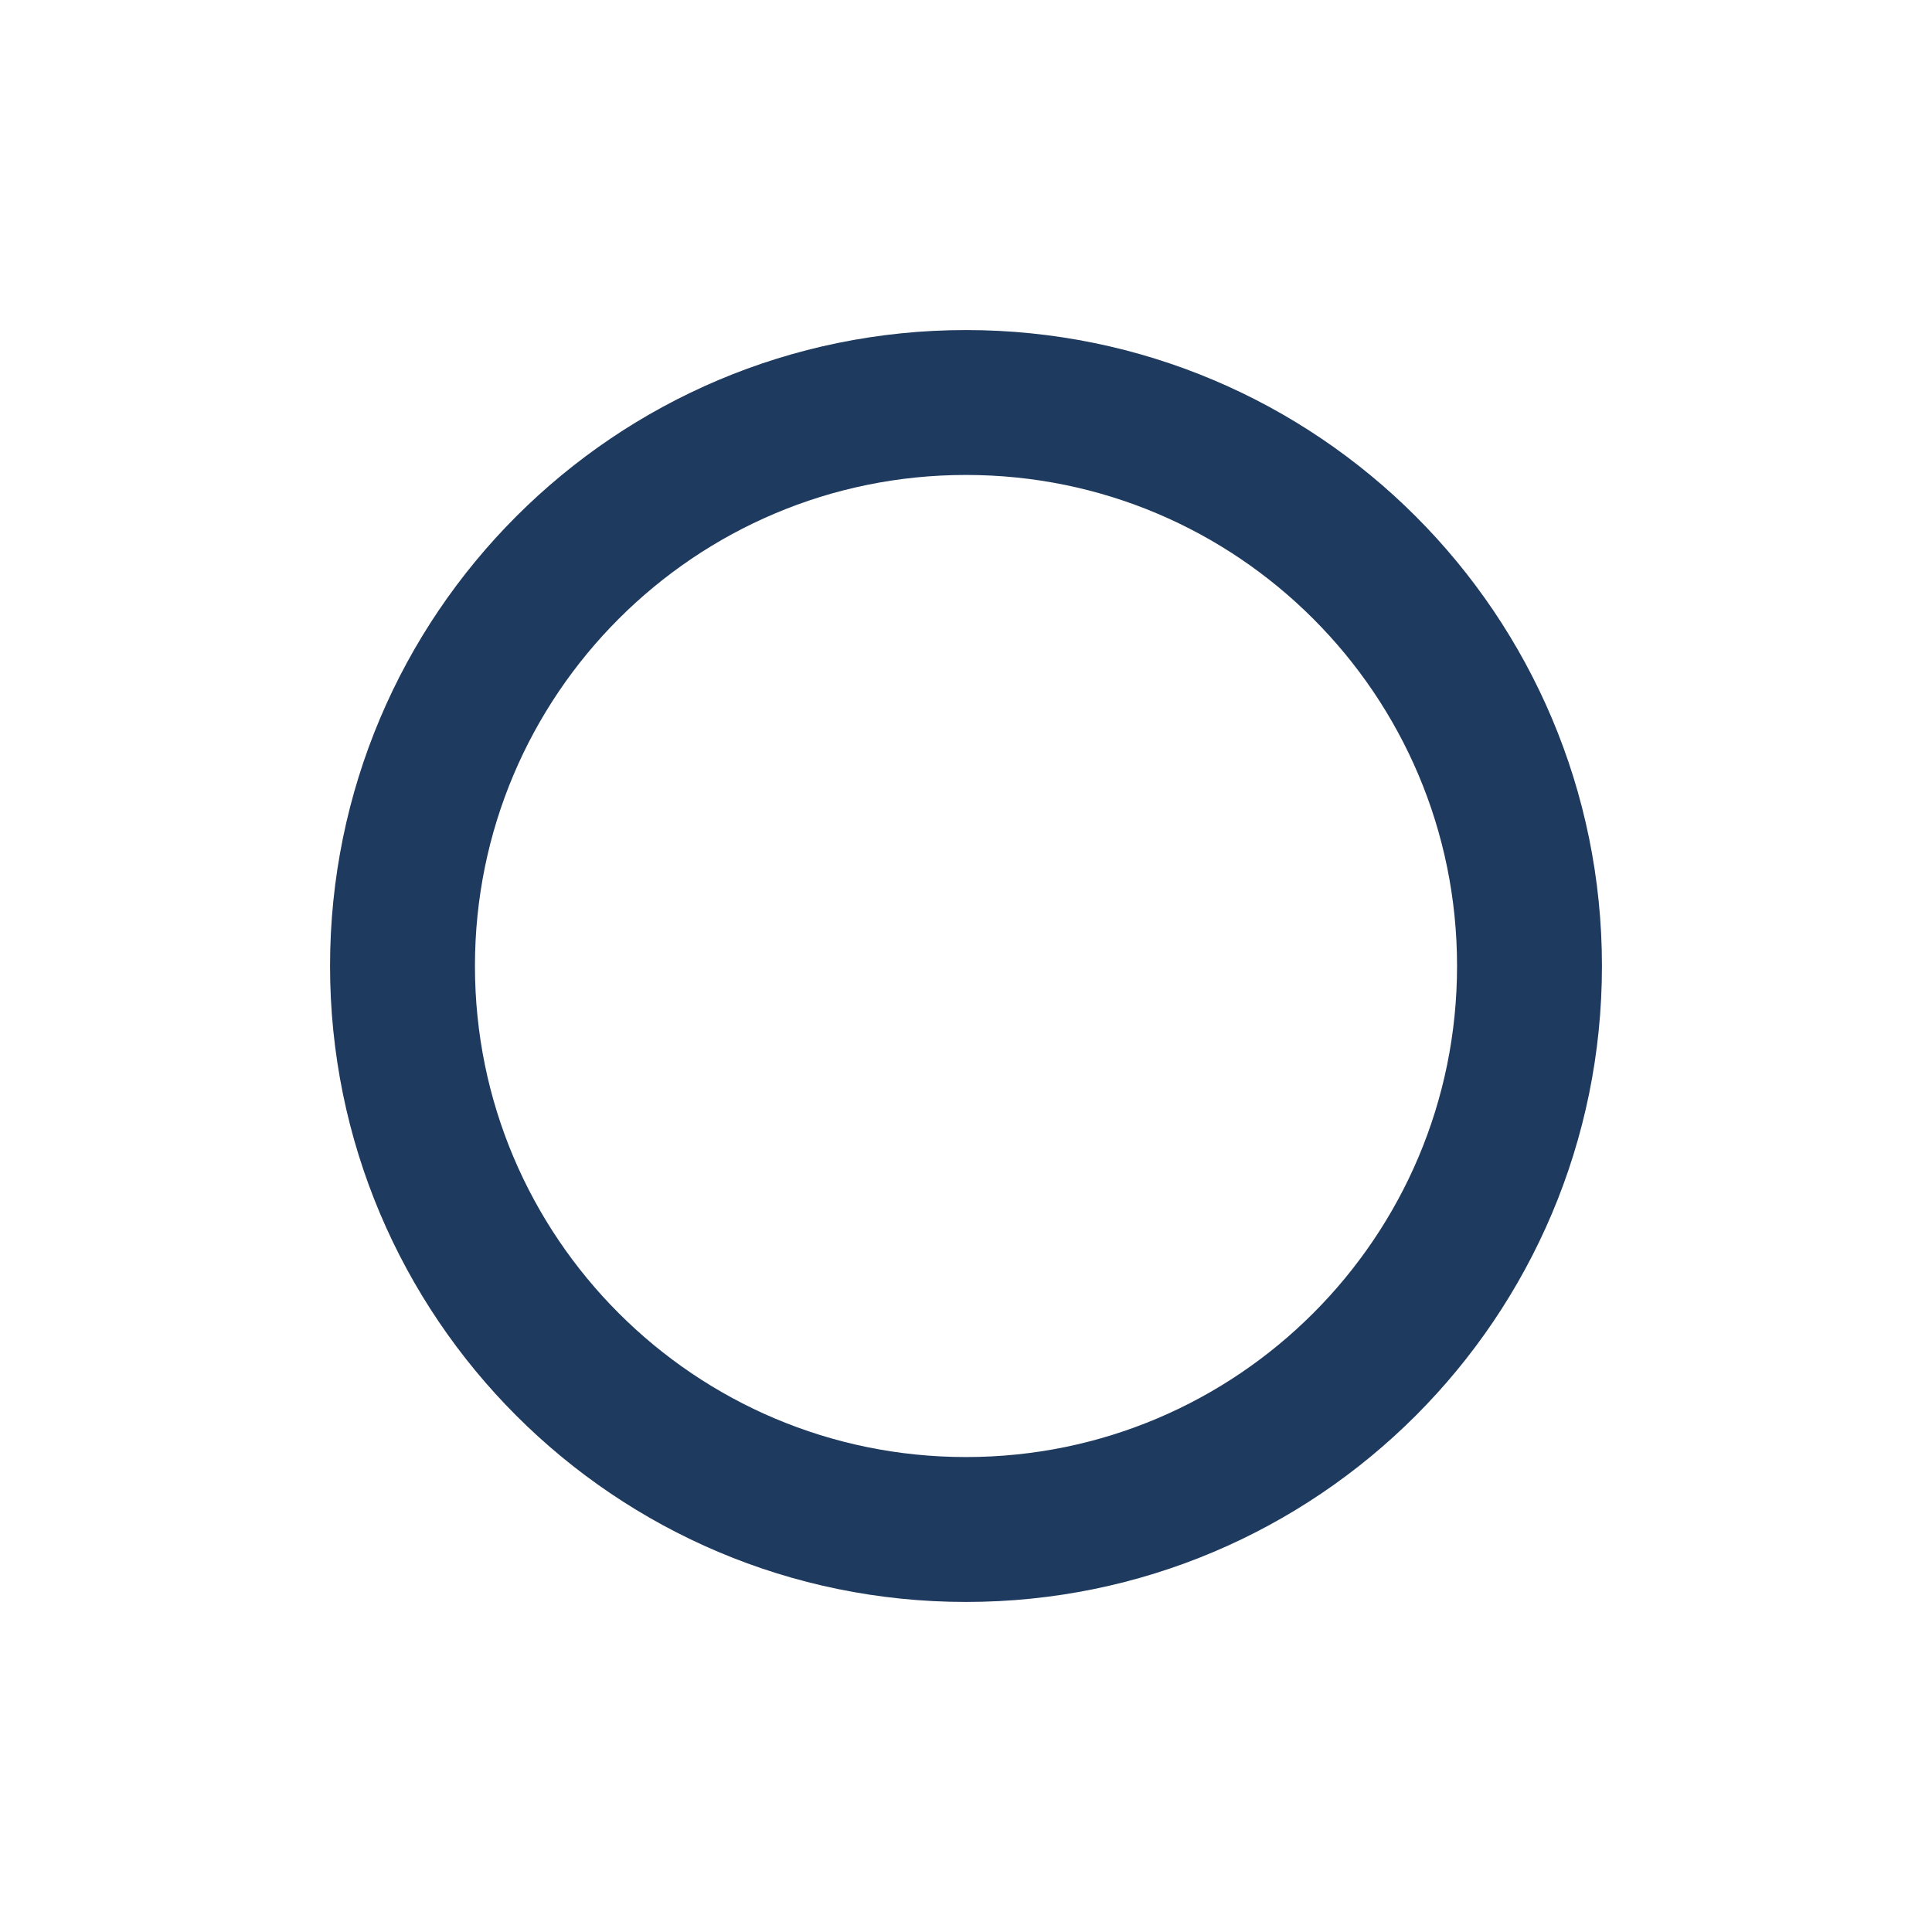
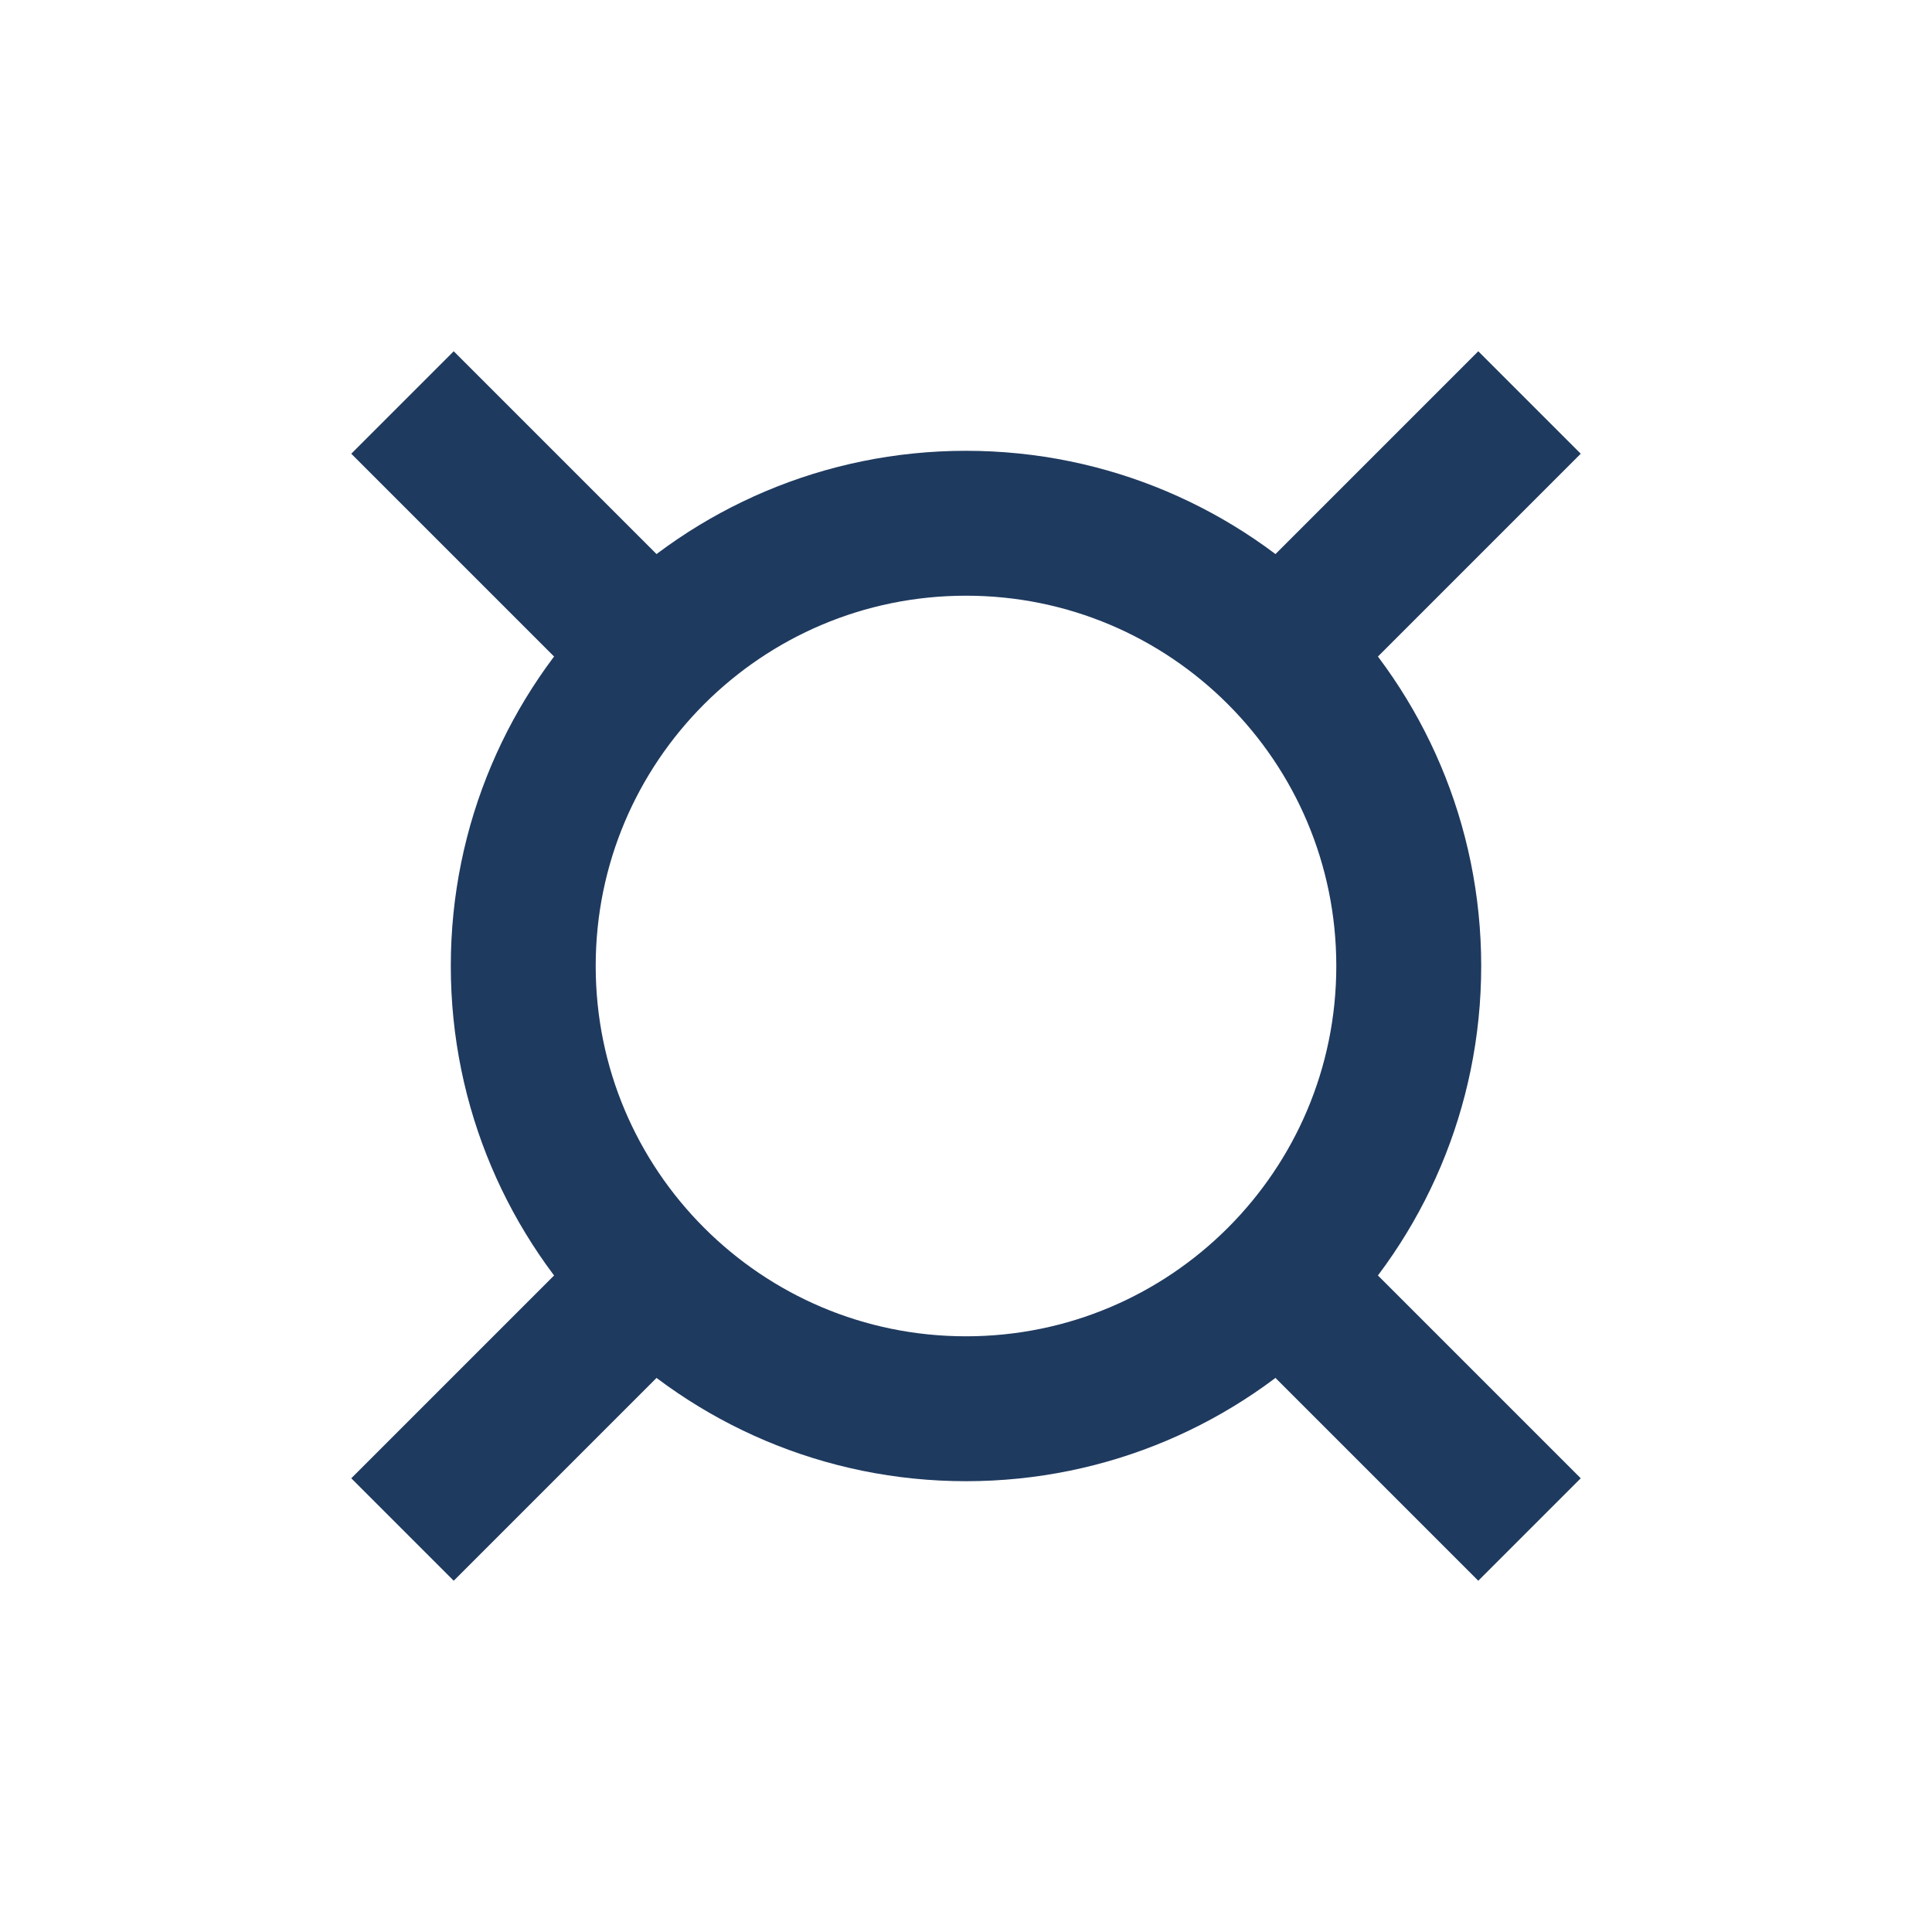
<svg xmlns="http://www.w3.org/2000/svg" viewBox="0 0 24 24" width="24" height="24">
-   <circle cx="12" cy="12" r="7" fill="none" stroke="#1f3a5f" stroke-width="1.8" />
+   <circle cx="12" cy="12" r="5.5" fill="none" stroke="#1f3a5f" stroke-width="1.8" />
+   <line x1="15.9" y1="8.1" x2="19" y2="5" stroke="#1f3a5f" stroke-width="1.8" />
+   <line x1="8.1" y1="8.1" x2="5" y2="5" stroke="#1f3a5f" stroke-width="1.8" />
+   <line x1="8.1" y1="15.9" x2="5" y2="19" stroke="#1f3a5f" stroke-width="1.8" />
+   <line x1="15.9" y1="15.9" x2="19" y2="19" stroke="#1f3a5f" stroke-width="1.8" />
</svg>
